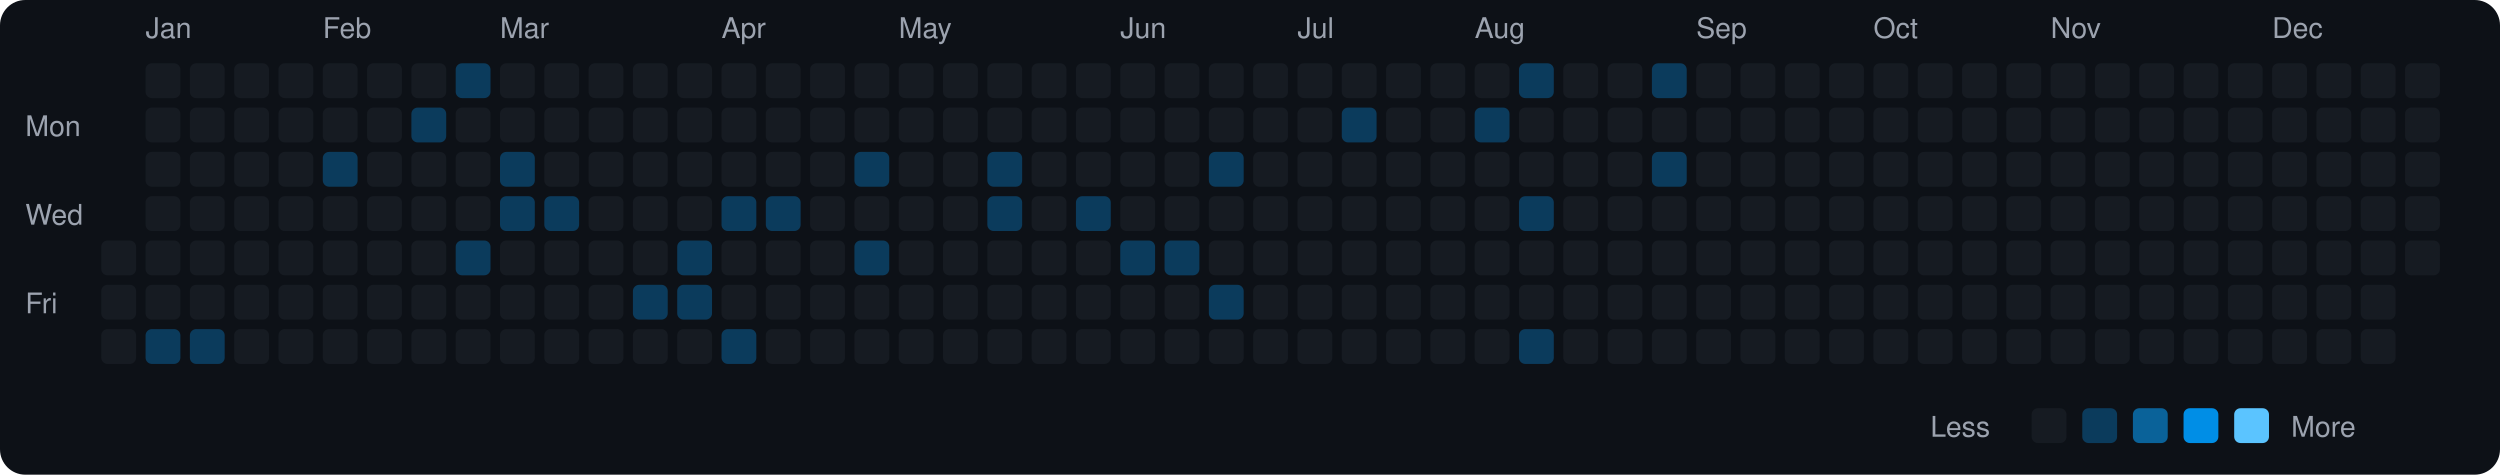
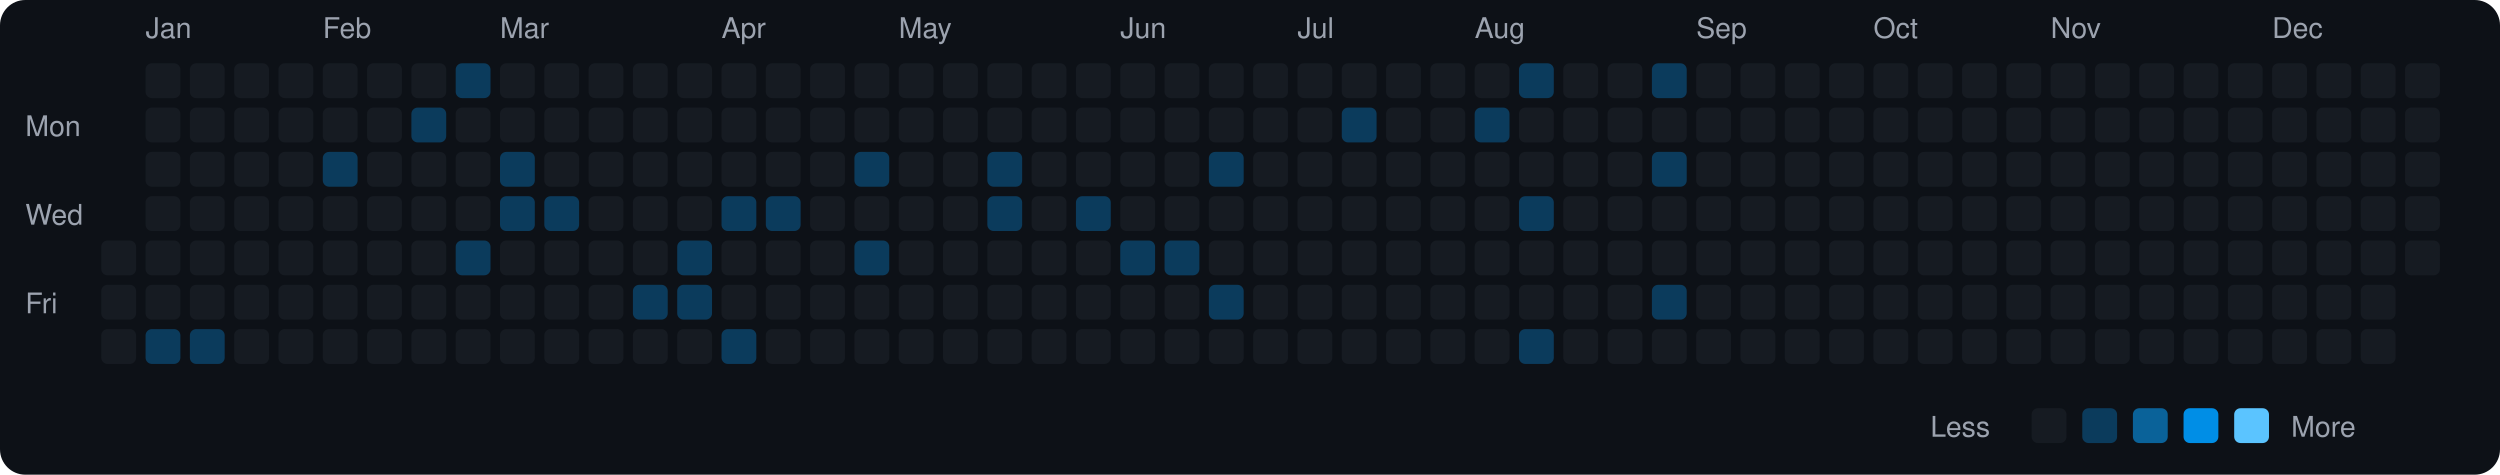
<svg xmlns="http://www.w3.org/2000/svg" viewBox="0 0 790 150" width="790" height="150">
  <rect width="790" height="150" fill="#0d1117" rx="8" ry="8" />
  <text x="8" y="43" fill="#9ca3af" font-size="9" font-family="-apple-system, BlinkMacSystemFont, 'Segoe UI', Helvetica, Arial, sans-serif">Mon</text>
  <text x="8" y="71" fill="#9ca3af" font-size="9" font-family="-apple-system, BlinkMacSystemFont, 'Segoe UI', Helvetica, Arial, sans-serif">Wed</text>
  <text x="8" y="99" fill="#9ca3af" font-size="9" font-family="-apple-system, BlinkMacSystemFont, 'Segoe UI', Helvetica, Arial, sans-serif">Fri</text>
  <rect x="32" y="76" width="11" height="11" rx="2" ry="2" fill="#161b22">
    </rect>
  <rect x="32" y="90" width="11" height="11" rx="2" ry="2" fill="#161b22">
    </rect>
  <rect x="32" y="104" width="11" height="11" rx="2" ry="2" fill="#161b22">
    </rect>
  <text x="46" y="12" fill="#9ca3af" font-size="9" font-family="-apple-system, BlinkMacSystemFont, 'Segoe UI', Helvetica, Arial, sans-serif">Jan</text>
  <rect x="46" y="20" width="11" height="11" rx="2" ry="2" fill="#161b22">
    </rect>
  <rect x="46" y="34" width="11" height="11" rx="2" ry="2" fill="#161b22">
    </rect>
  <rect x="46" y="48" width="11" height="11" rx="2" ry="2" fill="#161b22">
    </rect>
  <rect x="46" y="62" width="11" height="11" rx="2" ry="2" fill="#161b22">
    </rect>
  <rect x="46" y="76" width="11" height="11" rx="2" ry="2" fill="#161b22">
    </rect>
  <rect x="46" y="90" width="11" height="11" rx="2" ry="2" fill="#161b22">
    </rect>
  <rect x="46" y="104" width="11" height="11" rx="2" ry="2" fill="#0b3b5c">
    </rect>
  <rect x="60" y="20" width="11" height="11" rx="2" ry="2" fill="#161b22">
    </rect>
  <rect x="60" y="34" width="11" height="11" rx="2" ry="2" fill="#161b22">
    </rect>
  <rect x="60" y="48" width="11" height="11" rx="2" ry="2" fill="#161b22">
    </rect>
  <rect x="60" y="62" width="11" height="11" rx="2" ry="2" fill="#161b22">
    </rect>
  <rect x="60" y="76" width="11" height="11" rx="2" ry="2" fill="#161b22">
    </rect>
  <rect x="60" y="90" width="11" height="11" rx="2" ry="2" fill="#161b22">
    </rect>
  <rect x="60" y="104" width="11" height="11" rx="2" ry="2" fill="#0b3b5c">
    </rect>
  <rect x="74" y="20" width="11" height="11" rx="2" ry="2" fill="#161b22">
    </rect>
  <rect x="74" y="34" width="11" height="11" rx="2" ry="2" fill="#161b22">
    </rect>
  <rect x="74" y="48" width="11" height="11" rx="2" ry="2" fill="#161b22">
    </rect>
  <rect x="74" y="62" width="11" height="11" rx="2" ry="2" fill="#161b22">
    </rect>
  <rect x="74" y="76" width="11" height="11" rx="2" ry="2" fill="#161b22">
    </rect>
  <rect x="74" y="90" width="11" height="11" rx="2" ry="2" fill="#161b22">
    </rect>
  <rect x="74" y="104" width="11" height="11" rx="2" ry="2" fill="#161b22">
    </rect>
  <rect x="88" y="20" width="11" height="11" rx="2" ry="2" fill="#161b22">
    </rect>
  <rect x="88" y="34" width="11" height="11" rx="2" ry="2" fill="#161b22">
    </rect>
  <rect x="88" y="48" width="11" height="11" rx="2" ry="2" fill="#161b22">
    </rect>
  <rect x="88" y="62" width="11" height="11" rx="2" ry="2" fill="#161b22">
    </rect>
  <rect x="88" y="76" width="11" height="11" rx="2" ry="2" fill="#161b22">
    </rect>
  <rect x="88" y="90" width="11" height="11" rx="2" ry="2" fill="#161b22">
    </rect>
  <rect x="88" y="104" width="11" height="11" rx="2" ry="2" fill="#161b22">
    </rect>
  <text x="102" y="12" fill="#9ca3af" font-size="9" font-family="-apple-system, BlinkMacSystemFont, 'Segoe UI', Helvetica, Arial, sans-serif">Feb</text>
  <rect x="102" y="20" width="11" height="11" rx="2" ry="2" fill="#161b22">
    </rect>
  <rect x="102" y="34" width="11" height="11" rx="2" ry="2" fill="#161b22">
    </rect>
  <rect x="102" y="48" width="11" height="11" rx="2" ry="2" fill="#0b3b5c">
    </rect>
  <rect x="102" y="62" width="11" height="11" rx="2" ry="2" fill="#161b22">
    </rect>
  <rect x="102" y="76" width="11" height="11" rx="2" ry="2" fill="#161b22">
    </rect>
  <rect x="102" y="90" width="11" height="11" rx="2" ry="2" fill="#161b22">
    </rect>
  <rect x="102" y="104" width="11" height="11" rx="2" ry="2" fill="#161b22">
    </rect>
  <rect x="116" y="20" width="11" height="11" rx="2" ry="2" fill="#161b22">
    </rect>
  <rect x="116" y="34" width="11" height="11" rx="2" ry="2" fill="#161b22">
    </rect>
  <rect x="116" y="48" width="11" height="11" rx="2" ry="2" fill="#161b22">
    </rect>
  <rect x="116" y="62" width="11" height="11" rx="2" ry="2" fill="#161b22">
    </rect>
  <rect x="116" y="76" width="11" height="11" rx="2" ry="2" fill="#161b22">
    </rect>
  <rect x="116" y="90" width="11" height="11" rx="2" ry="2" fill="#161b22">
    </rect>
  <rect x="116" y="104" width="11" height="11" rx="2" ry="2" fill="#161b22">
    </rect>
  <rect x="130" y="20" width="11" height="11" rx="2" ry="2" fill="#161b22">
    </rect>
  <rect x="130" y="34" width="11" height="11" rx="2" ry="2" fill="#0b3b5c">
    </rect>
  <rect x="130" y="48" width="11" height="11" rx="2" ry="2" fill="#161b22">
    </rect>
  <rect x="130" y="62" width="11" height="11" rx="2" ry="2" fill="#161b22">
    </rect>
  <rect x="130" y="76" width="11" height="11" rx="2" ry="2" fill="#161b22">
    </rect>
  <rect x="130" y="90" width="11" height="11" rx="2" ry="2" fill="#161b22">
    </rect>
  <rect x="130" y="104" width="11" height="11" rx="2" ry="2" fill="#161b22">
    </rect>
  <rect x="144" y="20" width="11" height="11" rx="2" ry="2" fill="#0b3b5c">
    </rect>
  <rect x="144" y="34" width="11" height="11" rx="2" ry="2" fill="#161b22">
    </rect>
  <rect x="144" y="48" width="11" height="11" rx="2" ry="2" fill="#161b22">
    </rect>
  <rect x="144" y="62" width="11" height="11" rx="2" ry="2" fill="#161b22">
    </rect>
  <rect x="144" y="76" width="11" height="11" rx="2" ry="2" fill="#0b3b5c">
    </rect>
  <rect x="144" y="90" width="11" height="11" rx="2" ry="2" fill="#161b22">
    </rect>
  <rect x="144" y="104" width="11" height="11" rx="2" ry="2" fill="#161b22">
    </rect>
  <text x="158" y="12" fill="#9ca3af" font-size="9" font-family="-apple-system, BlinkMacSystemFont, 'Segoe UI', Helvetica, Arial, sans-serif">Mar</text>
  <rect x="158" y="20" width="11" height="11" rx="2" ry="2" fill="#161b22">
    </rect>
  <rect x="158" y="34" width="11" height="11" rx="2" ry="2" fill="#161b22">
    </rect>
  <rect x="158" y="48" width="11" height="11" rx="2" ry="2" fill="#0b3b5c">
    </rect>
  <rect x="158" y="62" width="11" height="11" rx="2" ry="2" fill="#0b3b5c">
    </rect>
  <rect x="158" y="76" width="11" height="11" rx="2" ry="2" fill="#161b22">
    </rect>
  <rect x="158" y="90" width="11" height="11" rx="2" ry="2" fill="#161b22">
    </rect>
  <rect x="158" y="104" width="11" height="11" rx="2" ry="2" fill="#161b22">
    </rect>
  <rect x="172" y="20" width="11" height="11" rx="2" ry="2" fill="#161b22">
    </rect>
  <rect x="172" y="34" width="11" height="11" rx="2" ry="2" fill="#161b22">
    </rect>
  <rect x="172" y="48" width="11" height="11" rx="2" ry="2" fill="#161b22">
    </rect>
  <rect x="172" y="62" width="11" height="11" rx="2" ry="2" fill="#0b3b5c">
    </rect>
  <rect x="172" y="76" width="11" height="11" rx="2" ry="2" fill="#161b22">
    </rect>
  <rect x="172" y="90" width="11" height="11" rx="2" ry="2" fill="#161b22">
    </rect>
  <rect x="172" y="104" width="11" height="11" rx="2" ry="2" fill="#161b22">
    </rect>
  <rect x="186" y="20" width="11" height="11" rx="2" ry="2" fill="#161b22">
    </rect>
  <rect x="186" y="34" width="11" height="11" rx="2" ry="2" fill="#161b22">
    </rect>
  <rect x="186" y="48" width="11" height="11" rx="2" ry="2" fill="#161b22">
    </rect>
  <rect x="186" y="62" width="11" height="11" rx="2" ry="2" fill="#161b22">
    </rect>
  <rect x="186" y="76" width="11" height="11" rx="2" ry="2" fill="#161b22">
    </rect>
  <rect x="186" y="90" width="11" height="11" rx="2" ry="2" fill="#161b22">
    </rect>
  <rect x="186" y="104" width="11" height="11" rx="2" ry="2" fill="#161b22">
    </rect>
  <rect x="200" y="20" width="11" height="11" rx="2" ry="2" fill="#161b22">
    </rect>
  <rect x="200" y="34" width="11" height="11" rx="2" ry="2" fill="#161b22">
    </rect>
  <rect x="200" y="48" width="11" height="11" rx="2" ry="2" fill="#161b22">
    </rect>
  <rect x="200" y="62" width="11" height="11" rx="2" ry="2" fill="#161b22">
    </rect>
  <rect x="200" y="76" width="11" height="11" rx="2" ry="2" fill="#161b22">
    </rect>
  <rect x="200" y="90" width="11" height="11" rx="2" ry="2" fill="#0b3b5c">
    </rect>
  <rect x="200" y="104" width="11" height="11" rx="2" ry="2" fill="#161b22">
    </rect>
  <rect x="214" y="20" width="11" height="11" rx="2" ry="2" fill="#161b22">
    </rect>
  <rect x="214" y="34" width="11" height="11" rx="2" ry="2" fill="#161b22">
    </rect>
  <rect x="214" y="48" width="11" height="11" rx="2" ry="2" fill="#161b22">
    </rect>
  <rect x="214" y="62" width="11" height="11" rx="2" ry="2" fill="#161b22">
    </rect>
  <rect x="214" y="76" width="11" height="11" rx="2" ry="2" fill="#0b3b5c">
    </rect>
  <rect x="214" y="90" width="11" height="11" rx="2" ry="2" fill="#0b3b5c">
    </rect>
  <rect x="214" y="104" width="11" height="11" rx="2" ry="2" fill="#161b22">
    </rect>
  <text x="228" y="12" fill="#9ca3af" font-size="9" font-family="-apple-system, BlinkMacSystemFont, 'Segoe UI', Helvetica, Arial, sans-serif">Apr</text>
  <rect x="228" y="20" width="11" height="11" rx="2" ry="2" fill="#161b22">
    </rect>
  <rect x="228" y="34" width="11" height="11" rx="2" ry="2" fill="#161b22">
    </rect>
  <rect x="228" y="48" width="11" height="11" rx="2" ry="2" fill="#161b22">
    </rect>
  <rect x="228" y="62" width="11" height="11" rx="2" ry="2" fill="#0b3b5c">
    </rect>
  <rect x="228" y="76" width="11" height="11" rx="2" ry="2" fill="#161b22">
    </rect>
  <rect x="228" y="90" width="11" height="11" rx="2" ry="2" fill="#161b22">
    </rect>
  <rect x="228" y="104" width="11" height="11" rx="2" ry="2" fill="#0b3b5c">
    </rect>
  <rect x="242" y="20" width="11" height="11" rx="2" ry="2" fill="#161b22">
    </rect>
  <rect x="242" y="34" width="11" height="11" rx="2" ry="2" fill="#161b22">
    </rect>
  <rect x="242" y="48" width="11" height="11" rx="2" ry="2" fill="#161b22">
    </rect>
  <rect x="242" y="62" width="11" height="11" rx="2" ry="2" fill="#0b3b5c">
    </rect>
  <rect x="242" y="76" width="11" height="11" rx="2" ry="2" fill="#161b22">
    </rect>
  <rect x="242" y="90" width="11" height="11" rx="2" ry="2" fill="#161b22">
    </rect>
  <rect x="242" y="104" width="11" height="11" rx="2" ry="2" fill="#161b22">
    </rect>
  <rect x="256" y="20" width="11" height="11" rx="2" ry="2" fill="#161b22">
    </rect>
  <rect x="256" y="34" width="11" height="11" rx="2" ry="2" fill="#161b22">
    </rect>
  <rect x="256" y="48" width="11" height="11" rx="2" ry="2" fill="#161b22">
    </rect>
  <rect x="256" y="62" width="11" height="11" rx="2" ry="2" fill="#161b22">
    </rect>
  <rect x="256" y="76" width="11" height="11" rx="2" ry="2" fill="#161b22">
    </rect>
  <rect x="256" y="90" width="11" height="11" rx="2" ry="2" fill="#161b22">
    </rect>
  <rect x="256" y="104" width="11" height="11" rx="2" ry="2" fill="#161b22">
    </rect>
  <rect x="270" y="20" width="11" height="11" rx="2" ry="2" fill="#161b22">
    </rect>
  <rect x="270" y="34" width="11" height="11" rx="2" ry="2" fill="#161b22">
    </rect>
  <rect x="270" y="48" width="11" height="11" rx="2" ry="2" fill="#0b3b5c">
    </rect>
  <rect x="270" y="62" width="11" height="11" rx="2" ry="2" fill="#161b22">
    </rect>
  <rect x="270" y="76" width="11" height="11" rx="2" ry="2" fill="#0b3b5c">
    </rect>
  <rect x="270" y="90" width="11" height="11" rx="2" ry="2" fill="#161b22">
    </rect>
  <rect x="270" y="104" width="11" height="11" rx="2" ry="2" fill="#161b22">
    </rect>
  <text x="284" y="12" fill="#9ca3af" font-size="9" font-family="-apple-system, BlinkMacSystemFont, 'Segoe UI', Helvetica, Arial, sans-serif">May</text>
  <rect x="284" y="20" width="11" height="11" rx="2" ry="2" fill="#161b22">
    </rect>
  <rect x="284" y="34" width="11" height="11" rx="2" ry="2" fill="#161b22">
    </rect>
  <rect x="284" y="48" width="11" height="11" rx="2" ry="2" fill="#161b22">
    </rect>
  <rect x="284" y="62" width="11" height="11" rx="2" ry="2" fill="#161b22">
    </rect>
  <rect x="284" y="76" width="11" height="11" rx="2" ry="2" fill="#161b22">
    </rect>
  <rect x="284" y="90" width="11" height="11" rx="2" ry="2" fill="#161b22">
    </rect>
  <rect x="284" y="104" width="11" height="11" rx="2" ry="2" fill="#161b22">
    </rect>
  <rect x="298" y="20" width="11" height="11" rx="2" ry="2" fill="#161b22">
    </rect>
  <rect x="298" y="34" width="11" height="11" rx="2" ry="2" fill="#161b22">
    </rect>
  <rect x="298" y="48" width="11" height="11" rx="2" ry="2" fill="#161b22">
    </rect>
  <rect x="298" y="62" width="11" height="11" rx="2" ry="2" fill="#161b22">
    </rect>
  <rect x="298" y="76" width="11" height="11" rx="2" ry="2" fill="#161b22">
    </rect>
  <rect x="298" y="90" width="11" height="11" rx="2" ry="2" fill="#161b22">
    </rect>
  <rect x="298" y="104" width="11" height="11" rx="2" ry="2" fill="#161b22">
    </rect>
  <rect x="312" y="20" width="11" height="11" rx="2" ry="2" fill="#161b22">
    </rect>
  <rect x="312" y="34" width="11" height="11" rx="2" ry="2" fill="#161b22">
    </rect>
  <rect x="312" y="48" width="11" height="11" rx="2" ry="2" fill="#0b3b5c">
    </rect>
  <rect x="312" y="62" width="11" height="11" rx="2" ry="2" fill="#0b3b5c">
    </rect>
  <rect x="312" y="76" width="11" height="11" rx="2" ry="2" fill="#161b22">
    </rect>
  <rect x="312" y="90" width="11" height="11" rx="2" ry="2" fill="#161b22">
    </rect>
  <rect x="312" y="104" width="11" height="11" rx="2" ry="2" fill="#161b22">
    </rect>
  <rect x="326" y="20" width="11" height="11" rx="2" ry="2" fill="#161b22">
    </rect>
  <rect x="326" y="34" width="11" height="11" rx="2" ry="2" fill="#161b22">
    </rect>
  <rect x="326" y="48" width="11" height="11" rx="2" ry="2" fill="#161b22">
    </rect>
  <rect x="326" y="62" width="11" height="11" rx="2" ry="2" fill="#161b22">
    </rect>
  <rect x="326" y="76" width="11" height="11" rx="2" ry="2" fill="#161b22">
    </rect>
  <rect x="326" y="90" width="11" height="11" rx="2" ry="2" fill="#161b22">
    </rect>
  <rect x="326" y="104" width="11" height="11" rx="2" ry="2" fill="#161b22">
    </rect>
  <rect x="340" y="20" width="11" height="11" rx="2" ry="2" fill="#161b22">
    </rect>
  <rect x="340" y="34" width="11" height="11" rx="2" ry="2" fill="#161b22">
    </rect>
  <rect x="340" y="48" width="11" height="11" rx="2" ry="2" fill="#161b22">
    </rect>
  <rect x="340" y="62" width="11" height="11" rx="2" ry="2" fill="#0b3b5c">
    </rect>
  <rect x="340" y="76" width="11" height="11" rx="2" ry="2" fill="#161b22">
    </rect>
  <rect x="340" y="90" width="11" height="11" rx="2" ry="2" fill="#161b22">
    </rect>
  <rect x="340" y="104" width="11" height="11" rx="2" ry="2" fill="#161b22">
    </rect>
  <text x="354" y="12" fill="#9ca3af" font-size="9" font-family="-apple-system, BlinkMacSystemFont, 'Segoe UI', Helvetica, Arial, sans-serif">Jun</text>
  <rect x="354" y="20" width="11" height="11" rx="2" ry="2" fill="#161b22">
    </rect>
  <rect x="354" y="34" width="11" height="11" rx="2" ry="2" fill="#161b22">
    </rect>
  <rect x="354" y="48" width="11" height="11" rx="2" ry="2" fill="#161b22">
    </rect>
  <rect x="354" y="62" width="11" height="11" rx="2" ry="2" fill="#161b22">
    </rect>
  <rect x="354" y="76" width="11" height="11" rx="2" ry="2" fill="#0b3b5c">
    </rect>
  <rect x="354" y="90" width="11" height="11" rx="2" ry="2" fill="#161b22">
    </rect>
  <rect x="354" y="104" width="11" height="11" rx="2" ry="2" fill="#161b22">
    </rect>
  <rect x="368" y="20" width="11" height="11" rx="2" ry="2" fill="#161b22">
    </rect>
  <rect x="368" y="34" width="11" height="11" rx="2" ry="2" fill="#161b22">
    </rect>
  <rect x="368" y="48" width="11" height="11" rx="2" ry="2" fill="#161b22">
    </rect>
  <rect x="368" y="62" width="11" height="11" rx="2" ry="2" fill="#161b22">
    </rect>
  <rect x="368" y="76" width="11" height="11" rx="2" ry="2" fill="#0b3b5c">
    </rect>
  <rect x="368" y="90" width="11" height="11" rx="2" ry="2" fill="#161b22">
    </rect>
  <rect x="368" y="104" width="11" height="11" rx="2" ry="2" fill="#161b22">
    </rect>
  <rect x="382" y="20" width="11" height="11" rx="2" ry="2" fill="#161b22">
    </rect>
  <rect x="382" y="34" width="11" height="11" rx="2" ry="2" fill="#161b22">
    </rect>
  <rect x="382" y="48" width="11" height="11" rx="2" ry="2" fill="#0b3b5c">
    </rect>
  <rect x="382" y="62" width="11" height="11" rx="2" ry="2" fill="#161b22">
    </rect>
  <rect x="382" y="76" width="11" height="11" rx="2" ry="2" fill="#161b22">
    </rect>
  <rect x="382" y="90" width="11" height="11" rx="2" ry="2" fill="#0b3b5c">
    </rect>
  <rect x="382" y="104" width="11" height="11" rx="2" ry="2" fill="#161b22">
    </rect>
  <rect x="396" y="20" width="11" height="11" rx="2" ry="2" fill="#161b22">
    </rect>
  <rect x="396" y="34" width="11" height="11" rx="2" ry="2" fill="#161b22">
    </rect>
  <rect x="396" y="48" width="11" height="11" rx="2" ry="2" fill="#161b22">
    </rect>
  <rect x="396" y="62" width="11" height="11" rx="2" ry="2" fill="#161b22">
    </rect>
  <rect x="396" y="76" width="11" height="11" rx="2" ry="2" fill="#161b22">
    </rect>
  <rect x="396" y="90" width="11" height="11" rx="2" ry="2" fill="#161b22">
    </rect>
  <rect x="396" y="104" width="11" height="11" rx="2" ry="2" fill="#161b22">
    </rect>
  <text x="410" y="12" fill="#9ca3af" font-size="9" font-family="-apple-system, BlinkMacSystemFont, 'Segoe UI', Helvetica, Arial, sans-serif">Jul</text>
  <rect x="410" y="20" width="11" height="11" rx="2" ry="2" fill="#161b22">
    </rect>
  <rect x="410" y="34" width="11" height="11" rx="2" ry="2" fill="#161b22">
    </rect>
  <rect x="410" y="48" width="11" height="11" rx="2" ry="2" fill="#161b22">
    </rect>
  <rect x="410" y="62" width="11" height="11" rx="2" ry="2" fill="#161b22">
    </rect>
  <rect x="410" y="76" width="11" height="11" rx="2" ry="2" fill="#161b22">
    </rect>
  <rect x="410" y="90" width="11" height="11" rx="2" ry="2" fill="#161b22">
    </rect>
  <rect x="410" y="104" width="11" height="11" rx="2" ry="2" fill="#161b22">
    </rect>
  <rect x="424" y="20" width="11" height="11" rx="2" ry="2" fill="#161b22">
    </rect>
  <rect x="424" y="34" width="11" height="11" rx="2" ry="2" fill="#0b3b5c">
    </rect>
  <rect x="424" y="48" width="11" height="11" rx="2" ry="2" fill="#161b22">
    </rect>
  <rect x="424" y="62" width="11" height="11" rx="2" ry="2" fill="#161b22">
    </rect>
  <rect x="424" y="76" width="11" height="11" rx="2" ry="2" fill="#161b22">
    </rect>
  <rect x="424" y="90" width="11" height="11" rx="2" ry="2" fill="#161b22">
    </rect>
  <rect x="424" y="104" width="11" height="11" rx="2" ry="2" fill="#161b22">
    </rect>
  <rect x="438" y="20" width="11" height="11" rx="2" ry="2" fill="#161b22">
    </rect>
  <rect x="438" y="34" width="11" height="11" rx="2" ry="2" fill="#161b22">
    </rect>
  <rect x="438" y="48" width="11" height="11" rx="2" ry="2" fill="#161b22">
    </rect>
  <rect x="438" y="62" width="11" height="11" rx="2" ry="2" fill="#161b22">
    </rect>
  <rect x="438" y="76" width="11" height="11" rx="2" ry="2" fill="#161b22">
    </rect>
  <rect x="438" y="90" width="11" height="11" rx="2" ry="2" fill="#161b22">
    </rect>
  <rect x="438" y="104" width="11" height="11" rx="2" ry="2" fill="#161b22">
    </rect>
  <rect x="452" y="20" width="11" height="11" rx="2" ry="2" fill="#161b22">
    </rect>
  <rect x="452" y="34" width="11" height="11" rx="2" ry="2" fill="#161b22">
    </rect>
  <rect x="452" y="48" width="11" height="11" rx="2" ry="2" fill="#161b22">
    </rect>
  <rect x="452" y="62" width="11" height="11" rx="2" ry="2" fill="#161b22">
    </rect>
  <rect x="452" y="76" width="11" height="11" rx="2" ry="2" fill="#161b22">
    </rect>
  <rect x="452" y="90" width="11" height="11" rx="2" ry="2" fill="#161b22">
    </rect>
  <rect x="452" y="104" width="11" height="11" rx="2" ry="2" fill="#161b22">
    </rect>
  <text x="466" y="12" fill="#9ca3af" font-size="9" font-family="-apple-system, BlinkMacSystemFont, 'Segoe UI', Helvetica, Arial, sans-serif">Aug</text>
  <rect x="466" y="20" width="11" height="11" rx="2" ry="2" fill="#161b22">
    </rect>
  <rect x="466" y="34" width="11" height="11" rx="2" ry="2" fill="#0b3b5c">
    </rect>
  <rect x="466" y="48" width="11" height="11" rx="2" ry="2" fill="#161b22">
    </rect>
  <rect x="466" y="62" width="11" height="11" rx="2" ry="2" fill="#161b22">
    </rect>
  <rect x="466" y="76" width="11" height="11" rx="2" ry="2" fill="#161b22">
    </rect>
  <rect x="466" y="90" width="11" height="11" rx="2" ry="2" fill="#161b22">
    </rect>
  <rect x="466" y="104" width="11" height="11" rx="2" ry="2" fill="#161b22">
    </rect>
  <rect x="480" y="20" width="11" height="11" rx="2" ry="2" fill="#0b3b5c">
    </rect>
  <rect x="480" y="34" width="11" height="11" rx="2" ry="2" fill="#161b22">
    </rect>
  <rect x="480" y="48" width="11" height="11" rx="2" ry="2" fill="#161b22">
    </rect>
  <rect x="480" y="62" width="11" height="11" rx="2" ry="2" fill="#0b3b5c">
    </rect>
  <rect x="480" y="76" width="11" height="11" rx="2" ry="2" fill="#161b22">
    </rect>
  <rect x="480" y="90" width="11" height="11" rx="2" ry="2" fill="#161b22">
    </rect>
  <rect x="480" y="104" width="11" height="11" rx="2" ry="2" fill="#0b3b5c">
    </rect>
  <rect x="494" y="20" width="11" height="11" rx="2" ry="2" fill="#161b22">
    </rect>
  <rect x="494" y="34" width="11" height="11" rx="2" ry="2" fill="#161b22">
    </rect>
  <rect x="494" y="48" width="11" height="11" rx="2" ry="2" fill="#161b22">
    </rect>
  <rect x="494" y="62" width="11" height="11" rx="2" ry="2" fill="#161b22">
    </rect>
  <rect x="494" y="76" width="11" height="11" rx="2" ry="2" fill="#161b22">
    </rect>
  <rect x="494" y="90" width="11" height="11" rx="2" ry="2" fill="#161b22">
    </rect>
  <rect x="494" y="104" width="11" height="11" rx="2" ry="2" fill="#161b22">
    </rect>
  <rect x="508" y="20" width="11" height="11" rx="2" ry="2" fill="#161b22">
    </rect>
  <rect x="508" y="34" width="11" height="11" rx="2" ry="2" fill="#161b22">
    </rect>
  <rect x="508" y="48" width="11" height="11" rx="2" ry="2" fill="#161b22">
    </rect>
  <rect x="508" y="62" width="11" height="11" rx="2" ry="2" fill="#161b22">
    </rect>
  <rect x="508" y="76" width="11" height="11" rx="2" ry="2" fill="#161b22">
    </rect>
  <rect x="508" y="90" width="11" height="11" rx="2" ry="2" fill="#161b22">
    </rect>
  <rect x="508" y="104" width="11" height="11" rx="2" ry="2" fill="#161b22">
    </rect>
  <rect x="522" y="20" width="11" height="11" rx="2" ry="2" fill="#0b3b5c">
    </rect>
  <rect x="522" y="34" width="11" height="11" rx="2" ry="2" fill="#161b22">
    </rect>
  <rect x="522" y="48" width="11" height="11" rx="2" ry="2" fill="#0b3b5c">
    </rect>
  <rect x="522" y="62" width="11" height="11" rx="2" ry="2" fill="#161b22">
    </rect>
  <rect x="522" y="76" width="11" height="11" rx="2" ry="2" fill="#161b22">
    </rect>
-   <rect x="522" y="90" width="11" height="11" rx="2" ry="2" fill="#161b22">
+   <rect x="522" y="90" width="11" height="11" rx="2" ry="2" fill="#0b3b5c">
    </rect>
  <rect x="522" y="104" width="11" height="11" rx="2" ry="2" fill="#161b22">
    </rect>
  <text x="536" y="12" fill="#9ca3af" font-size="9" font-family="-apple-system, BlinkMacSystemFont, 'Segoe UI', Helvetica, Arial, sans-serif">Sep</text>
  <rect x="536" y="20" width="11" height="11" rx="2" ry="2" fill="#161b22">
    </rect>
  <rect x="536" y="34" width="11" height="11" rx="2" ry="2" fill="#161b22">
    </rect>
  <rect x="536" y="48" width="11" height="11" rx="2" ry="2" fill="#161b22">
    </rect>
  <rect x="536" y="62" width="11" height="11" rx="2" ry="2" fill="#161b22">
    </rect>
  <rect x="536" y="76" width="11" height="11" rx="2" ry="2" fill="#161b22">
    </rect>
  <rect x="536" y="90" width="11" height="11" rx="2" ry="2" fill="#161b22">
    </rect>
  <rect x="536" y="104" width="11" height="11" rx="2" ry="2" fill="#161b22">
    </rect>
  <rect x="550" y="20" width="11" height="11" rx="2" ry="2" fill="#161b22">
    </rect>
  <rect x="550" y="34" width="11" height="11" rx="2" ry="2" fill="#161b22">
    </rect>
  <rect x="550" y="48" width="11" height="11" rx="2" ry="2" fill="#161b22">
    </rect>
  <rect x="550" y="62" width="11" height="11" rx="2" ry="2" fill="#161b22">
    </rect>
  <rect x="550" y="76" width="11" height="11" rx="2" ry="2" fill="#161b22">
    </rect>
  <rect x="550" y="90" width="11" height="11" rx="2" ry="2" fill="#161b22">
    </rect>
  <rect x="550" y="104" width="11" height="11" rx="2" ry="2" fill="#161b22">
    </rect>
  <rect x="564" y="20" width="11" height="11" rx="2" ry="2" fill="#161b22">
    </rect>
  <rect x="564" y="34" width="11" height="11" rx="2" ry="2" fill="#161b22">
    </rect>
  <rect x="564" y="48" width="11" height="11" rx="2" ry="2" fill="#161b22">
    </rect>
  <rect x="564" y="62" width="11" height="11" rx="2" ry="2" fill="#161b22">
    </rect>
  <rect x="564" y="76" width="11" height="11" rx="2" ry="2" fill="#161b22">
    </rect>
  <rect x="564" y="90" width="11" height="11" rx="2" ry="2" fill="#161b22">
    </rect>
  <rect x="564" y="104" width="11" height="11" rx="2" ry="2" fill="#161b22">
    </rect>
  <rect x="578" y="20" width="11" height="11" rx="2" ry="2" fill="#161b22">
    </rect>
  <rect x="578" y="34" width="11" height="11" rx="2" ry="2" fill="#161b22">
    </rect>
  <rect x="578" y="48" width="11" height="11" rx="2" ry="2" fill="#161b22">
    </rect>
  <rect x="578" y="62" width="11" height="11" rx="2" ry="2" fill="#161b22">
    </rect>
  <rect x="578" y="76" width="11" height="11" rx="2" ry="2" fill="#161b22">
    </rect>
  <rect x="578" y="90" width="11" height="11" rx="2" ry="2" fill="#161b22">
    </rect>
  <rect x="578" y="104" width="11" height="11" rx="2" ry="2" fill="#161b22">
    </rect>
  <text x="592" y="12" fill="#9ca3af" font-size="9" font-family="-apple-system, BlinkMacSystemFont, 'Segoe UI', Helvetica, Arial, sans-serif">Oct</text>
  <rect x="592" y="20" width="11" height="11" rx="2" ry="2" fill="#161b22">
    </rect>
  <rect x="592" y="34" width="11" height="11" rx="2" ry="2" fill="#161b22">
    </rect>
  <rect x="592" y="48" width="11" height="11" rx="2" ry="2" fill="#161b22">
    </rect>
  <rect x="592" y="62" width="11" height="11" rx="2" ry="2" fill="#161b22">
    </rect>
  <rect x="592" y="76" width="11" height="11" rx="2" ry="2" fill="#161b22">
    </rect>
  <rect x="592" y="90" width="11" height="11" rx="2" ry="2" fill="#161b22">
    </rect>
  <rect x="592" y="104" width="11" height="11" rx="2" ry="2" fill="#161b22">
    </rect>
  <rect x="606" y="20" width="11" height="11" rx="2" ry="2" fill="#161b22">
    </rect>
  <rect x="606" y="34" width="11" height="11" rx="2" ry="2" fill="#161b22">
    </rect>
  <rect x="606" y="48" width="11" height="11" rx="2" ry="2" fill="#161b22">
    </rect>
  <rect x="606" y="62" width="11" height="11" rx="2" ry="2" fill="#161b22">
    </rect>
  <rect x="606" y="76" width="11" height="11" rx="2" ry="2" fill="#161b22">
    </rect>
  <rect x="606" y="90" width="11" height="11" rx="2" ry="2" fill="#161b22">
    </rect>
  <rect x="606" y="104" width="11" height="11" rx="2" ry="2" fill="#161b22">
    </rect>
  <rect x="620" y="20" width="11" height="11" rx="2" ry="2" fill="#161b22">
    </rect>
  <rect x="620" y="34" width="11" height="11" rx="2" ry="2" fill="#161b22">
    </rect>
  <rect x="620" y="48" width="11" height="11" rx="2" ry="2" fill="#161b22">
    </rect>
  <rect x="620" y="62" width="11" height="11" rx="2" ry="2" fill="#161b22">
    </rect>
  <rect x="620" y="76" width="11" height="11" rx="2" ry="2" fill="#161b22">
    </rect>
  <rect x="620" y="90" width="11" height="11" rx="2" ry="2" fill="#161b22">
    </rect>
  <rect x="620" y="104" width="11" height="11" rx="2" ry="2" fill="#161b22">
    </rect>
  <rect x="634" y="20" width="11" height="11" rx="2" ry="2" fill="#161b22">
    </rect>
  <rect x="634" y="34" width="11" height="11" rx="2" ry="2" fill="#161b22">
    </rect>
  <rect x="634" y="48" width="11" height="11" rx="2" ry="2" fill="#161b22">
    </rect>
  <rect x="634" y="62" width="11" height="11" rx="2" ry="2" fill="#161b22">
    </rect>
  <rect x="634" y="76" width="11" height="11" rx="2" ry="2" fill="#161b22">
    </rect>
  <rect x="634" y="90" width="11" height="11" rx="2" ry="2" fill="#161b22">
    </rect>
  <rect x="634" y="104" width="11" height="11" rx="2" ry="2" fill="#161b22">
    </rect>
  <text x="648" y="12" fill="#9ca3af" font-size="9" font-family="-apple-system, BlinkMacSystemFont, 'Segoe UI', Helvetica, Arial, sans-serif">Nov</text>
  <rect x="648" y="20" width="11" height="11" rx="2" ry="2" fill="#161b22">
    </rect>
  <rect x="648" y="34" width="11" height="11" rx="2" ry="2" fill="#161b22">
    </rect>
  <rect x="648" y="48" width="11" height="11" rx="2" ry="2" fill="#161b22">
    </rect>
  <rect x="648" y="62" width="11" height="11" rx="2" ry="2" fill="#161b22">
    </rect>
  <rect x="648" y="76" width="11" height="11" rx="2" ry="2" fill="#161b22">
    </rect>
  <rect x="648" y="90" width="11" height="11" rx="2" ry="2" fill="#161b22">
    </rect>
  <rect x="648" y="104" width="11" height="11" rx="2" ry="2" fill="#161b22">
    </rect>
  <rect x="662" y="20" width="11" height="11" rx="2" ry="2" fill="#161b22">
    </rect>
  <rect x="662" y="34" width="11" height="11" rx="2" ry="2" fill="#161b22">
    </rect>
  <rect x="662" y="48" width="11" height="11" rx="2" ry="2" fill="#161b22">
    </rect>
  <rect x="662" y="62" width="11" height="11" rx="2" ry="2" fill="#161b22">
    </rect>
  <rect x="662" y="76" width="11" height="11" rx="2" ry="2" fill="#161b22">
    </rect>
  <rect x="662" y="90" width="11" height="11" rx="2" ry="2" fill="#161b22">
    </rect>
  <rect x="662" y="104" width="11" height="11" rx="2" ry="2" fill="#161b22">
    </rect>
  <rect x="676" y="20" width="11" height="11" rx="2" ry="2" fill="#161b22">
    </rect>
  <rect x="676" y="34" width="11" height="11" rx="2" ry="2" fill="#161b22">
    </rect>
  <rect x="676" y="48" width="11" height="11" rx="2" ry="2" fill="#161b22">
    </rect>
  <rect x="676" y="62" width="11" height="11" rx="2" ry="2" fill="#161b22">
    </rect>
  <rect x="676" y="76" width="11" height="11" rx="2" ry="2" fill="#161b22">
    </rect>
  <rect x="676" y="90" width="11" height="11" rx="2" ry="2" fill="#161b22">
    </rect>
  <rect x="676" y="104" width="11" height="11" rx="2" ry="2" fill="#161b22">
    </rect>
  <rect x="690" y="20" width="11" height="11" rx="2" ry="2" fill="#161b22">
    </rect>
  <rect x="690" y="34" width="11" height="11" rx="2" ry="2" fill="#161b22">
    </rect>
  <rect x="690" y="48" width="11" height="11" rx="2" ry="2" fill="#161b22">
    </rect>
  <rect x="690" y="62" width="11" height="11" rx="2" ry="2" fill="#161b22">
    </rect>
  <rect x="690" y="76" width="11" height="11" rx="2" ry="2" fill="#161b22">
    </rect>
  <rect x="690" y="90" width="11" height="11" rx="2" ry="2" fill="#161b22">
    </rect>
  <rect x="690" y="104" width="11" height="11" rx="2" ry="2" fill="#161b22">
    </rect>
  <rect x="704" y="20" width="11" height="11" rx="2" ry="2" fill="#161b22">
    </rect>
  <rect x="704" y="34" width="11" height="11" rx="2" ry="2" fill="#161b22">
    </rect>
  <rect x="704" y="48" width="11" height="11" rx="2" ry="2" fill="#161b22">
    </rect>
  <rect x="704" y="62" width="11" height="11" rx="2" ry="2" fill="#161b22">
    </rect>
  <rect x="704" y="76" width="11" height="11" rx="2" ry="2" fill="#161b22">
    </rect>
  <rect x="704" y="90" width="11" height="11" rx="2" ry="2" fill="#161b22">
    </rect>
  <rect x="704" y="104" width="11" height="11" rx="2" ry="2" fill="#161b22">
    </rect>
  <text x="718" y="12" fill="#9ca3af" font-size="9" font-family="-apple-system, BlinkMacSystemFont, 'Segoe UI', Helvetica, Arial, sans-serif">Dec</text>
  <rect x="718" y="20" width="11" height="11" rx="2" ry="2" fill="#161b22">
    </rect>
  <rect x="718" y="34" width="11" height="11" rx="2" ry="2" fill="#161b22">
    </rect>
  <rect x="718" y="48" width="11" height="11" rx="2" ry="2" fill="#161b22">
    </rect>
  <rect x="718" y="62" width="11" height="11" rx="2" ry="2" fill="#161b22">
    </rect>
  <rect x="718" y="76" width="11" height="11" rx="2" ry="2" fill="#161b22">
    </rect>
  <rect x="718" y="90" width="11" height="11" rx="2" ry="2" fill="#161b22">
    </rect>
  <rect x="718" y="104" width="11" height="11" rx="2" ry="2" fill="#161b22">
    </rect>
  <rect x="732" y="20" width="11" height="11" rx="2" ry="2" fill="#161b22">
    </rect>
  <rect x="732" y="34" width="11" height="11" rx="2" ry="2" fill="#161b22">
    </rect>
  <rect x="732" y="48" width="11" height="11" rx="2" ry="2" fill="#161b22">
    </rect>
  <rect x="732" y="62" width="11" height="11" rx="2" ry="2" fill="#161b22">
    </rect>
  <rect x="732" y="76" width="11" height="11" rx="2" ry="2" fill="#161b22">
    </rect>
  <rect x="732" y="90" width="11" height="11" rx="2" ry="2" fill="#161b22">
    </rect>
  <rect x="732" y="104" width="11" height="11" rx="2" ry="2" fill="#161b22">
    </rect>
  <rect x="746" y="20" width="11" height="11" rx="2" ry="2" fill="#161b22">
    </rect>
  <rect x="746" y="34" width="11" height="11" rx="2" ry="2" fill="#161b22">
    </rect>
  <rect x="746" y="48" width="11" height="11" rx="2" ry="2" fill="#161b22">
    </rect>
  <rect x="746" y="62" width="11" height="11" rx="2" ry="2" fill="#161b22">
    </rect>
  <rect x="746" y="76" width="11" height="11" rx="2" ry="2" fill="#161b22">
    </rect>
  <rect x="746" y="90" width="11" height="11" rx="2" ry="2" fill="#161b22">
    </rect>
  <rect x="746" y="104" width="11" height="11" rx="2" ry="2" fill="#161b22">
    </rect>
  <rect x="760" y="20" width="11" height="11" rx="2" ry="2" fill="#161b22">
    </rect>
  <rect x="760" y="34" width="11" height="11" rx="2" ry="2" fill="#161b22">
    </rect>
  <rect x="760" y="48" width="11" height="11" rx="2" ry="2" fill="#161b22">
    </rect>
  <rect x="760" y="62" width="11" height="11" rx="2" ry="2" fill="#161b22">
    </rect>
  <rect x="760" y="76" width="11" height="11" rx="2" ry="2" fill="#161b22">
    </rect>
  <text x="610" y="138" fill="#9ca3af" font-size="9" font-family="-apple-system, BlinkMacSystemFont, 'Segoe UI', Helvetica, Arial, sans-serif">Less</text>
  <rect x="642" y="129" width="11" height="11" rx="2" ry="2" fill="#161b22" />
  <rect x="658" y="129" width="11" height="11" rx="2" ry="2" fill="#0b3b5c" />
  <rect x="674" y="129" width="11" height="11" rx="2" ry="2" fill="#0a6299" />
  <rect x="690" y="129" width="11" height="11" rx="2" ry="2" fill="#008ee6" />
  <rect x="706" y="129" width="11" height="11" rx="2" ry="2" fill="#5bc4ff" />
  <text x="724" y="138" fill="#9ca3af" font-size="9" font-family="-apple-system, BlinkMacSystemFont, 'Segoe UI', Helvetica, Arial, sans-serif">More</text>
</svg>
